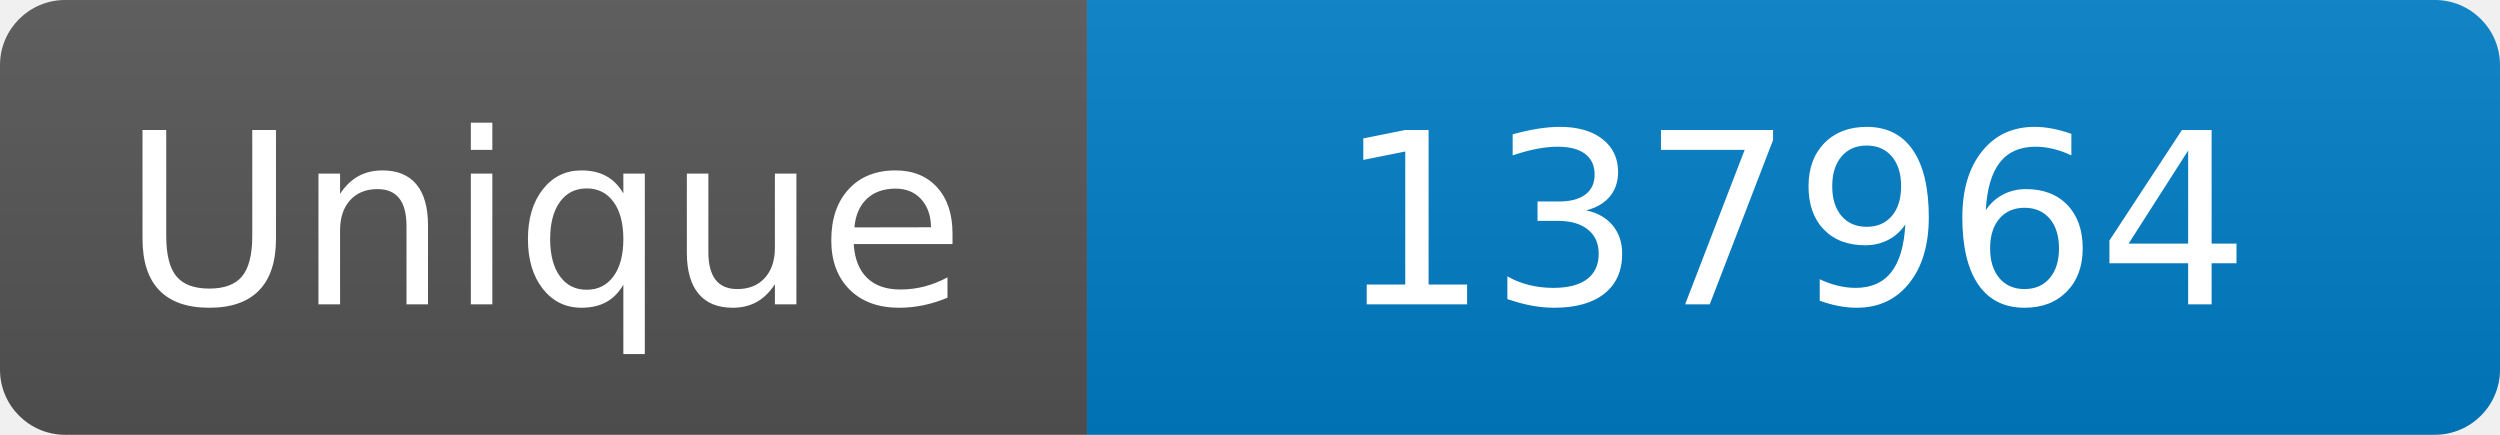
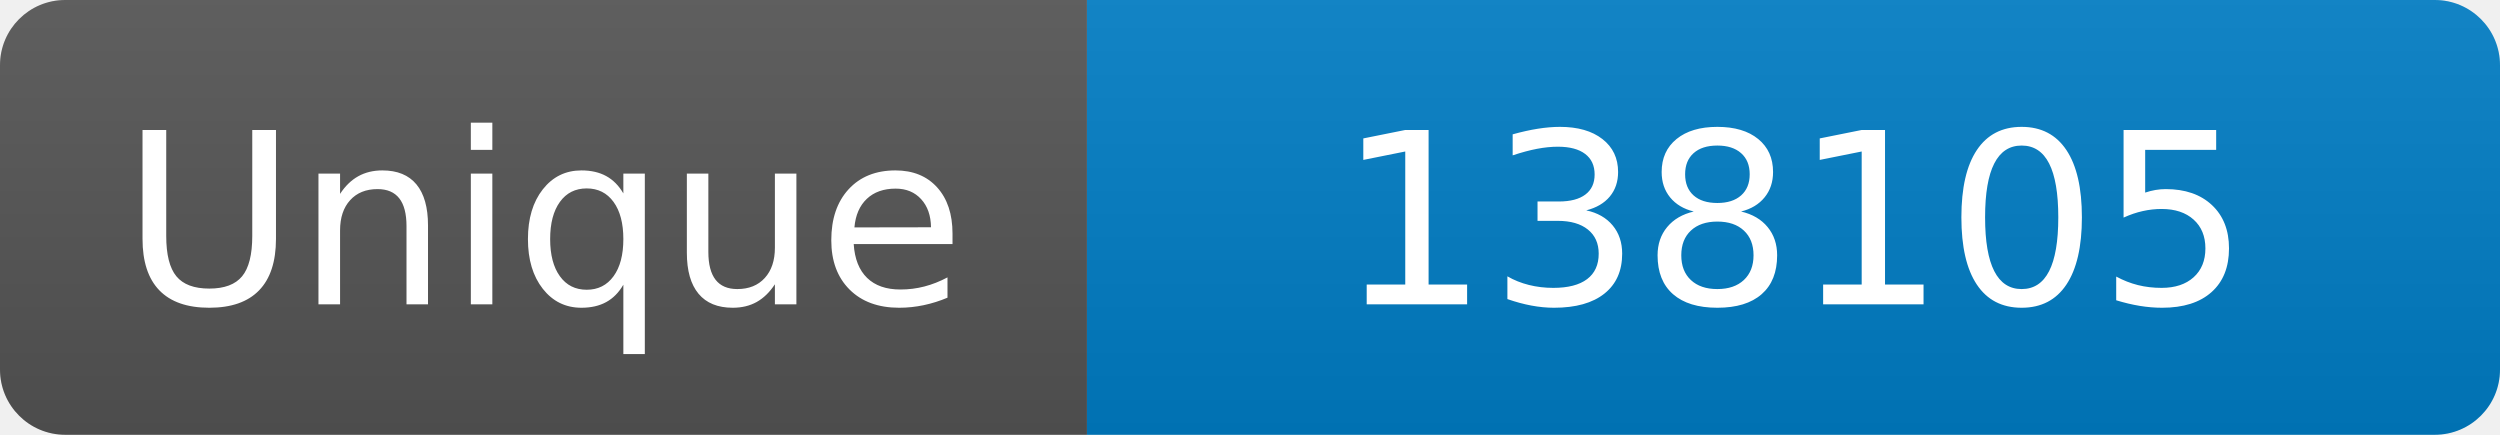
<svg xmlns="http://www.w3.org/2000/svg" width="115" height="20" role="img" aria-label="Maintained?: yes">
  <linearGradient id="s" x2="0" y2="100%">
    <stop offset="0" stop-color="#bbb" stop-opacity=".1" />
    <stop offset="1" stop-opacity=".1" />
  </linearGradient>
  <clipPath id="r">
    <rect width="115" height="20" rx="3" fill="#fff" />
  </clipPath>
  <g clip-path="url(#r)">
    <rect width="50" height="20" fill="#555" />
    <rect x="50" width="160" height="20" fill="#007ec6" />
    <rect width="115" height="20" fill="url(#s)" />
  </g>
  <g fill="#fff" text-anchor="middle" font-family="Verdana,Geneva,DejaVu Sans,sans-serif" font-size="110">
    <text x="250" y="140" transform="scale(.1)" fill="#fff">Unique</text>
-     <text x="825" y="140" transform="scale(.1)" fill="#fff">137964</text>
+     <text x="825" y="140" transform="scale(.1)" fill="#fff">138105</text>
  </g>
</svg>
